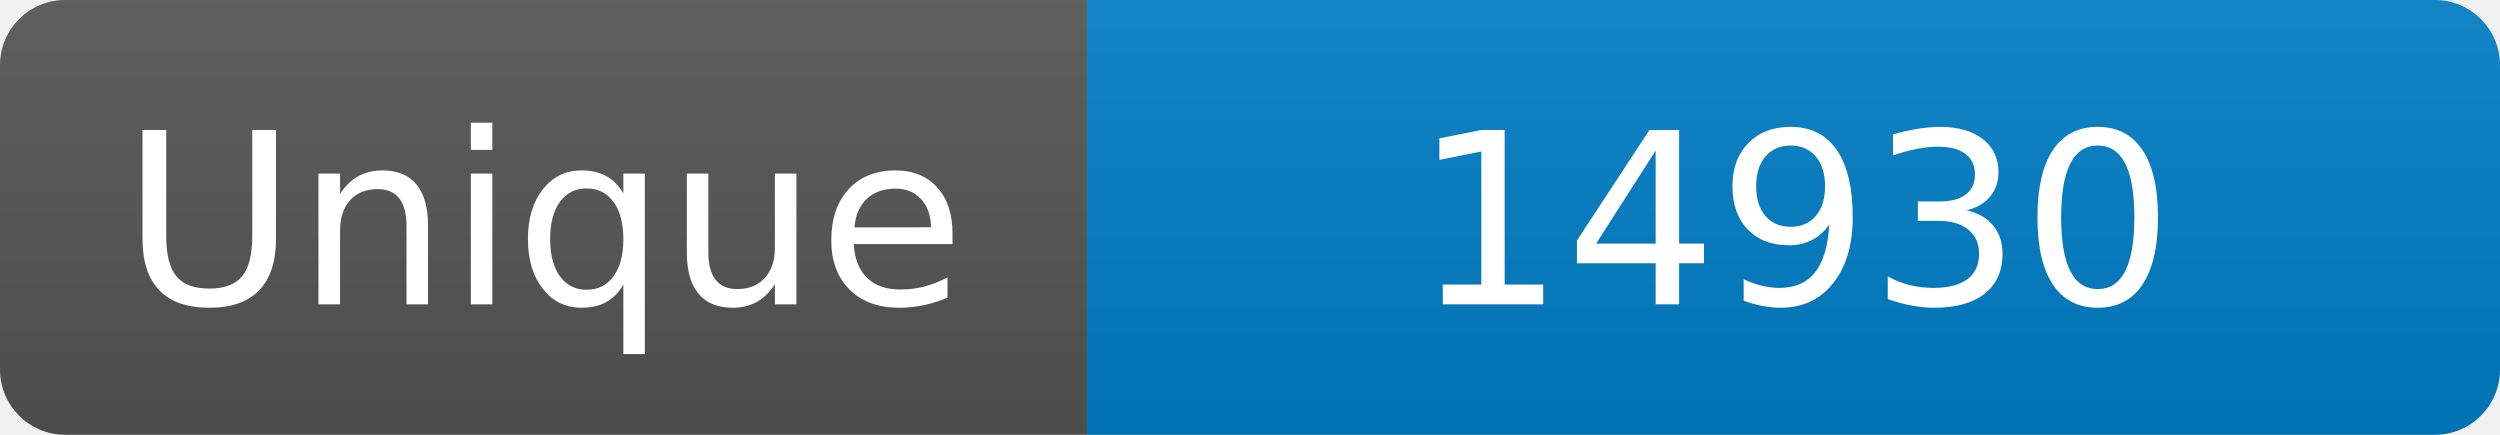
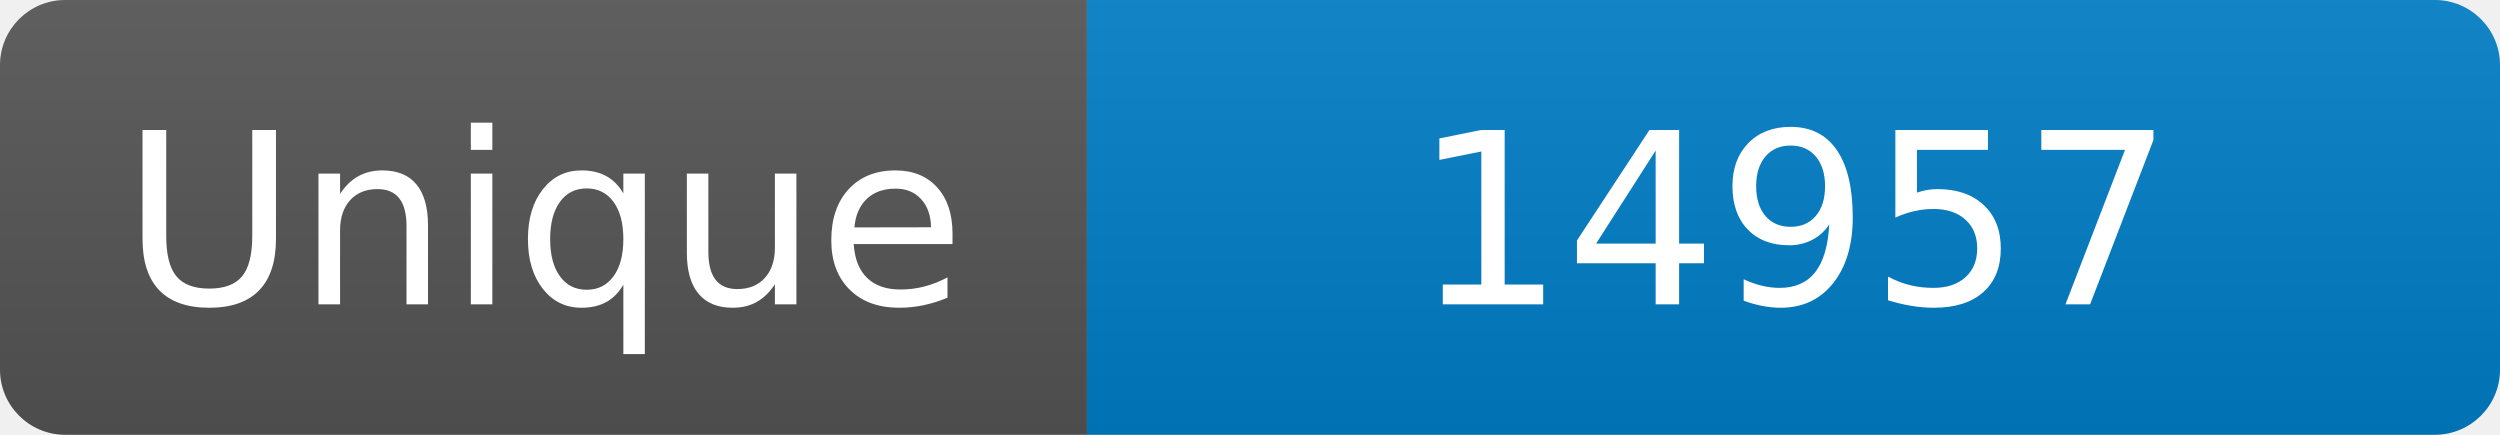
<svg xmlns="http://www.w3.org/2000/svg" width="115" height="20" role="img" aria-label="Maintained?: yes">
  <linearGradient id="s" x2="0" y2="100%">
    <stop offset="0" stop-color="#bbb" stop-opacity=".1" />
    <stop offset="1" stop-opacity=".1" />
  </linearGradient>
  <clipPath id="r">
    <rect width="115" height="20" rx="3" fill="#fff" />
  </clipPath>
  <g clip-path="url(#r)">
    <rect width="50" height="20" fill="#555" />
    <rect x="50" width="160" height="20" fill="#007ec6" />
    <rect width="115" height="20" fill="url(#s)" />
  </g>
  <g fill="#fff" text-anchor="middle" font-family="Verdana,Geneva,DejaVu Sans,sans-serif" font-size="110">
    <text x="250" y="140" transform="scale(.1)" fill="#fff">Unique</text>
-     <text x="825" y="140" transform="scale(.1)" fill="#fff">14930</text>
+     <text x="825" y="140" transform="scale(.1)" fill="#fff">14957</text>
  </g>
</svg>
